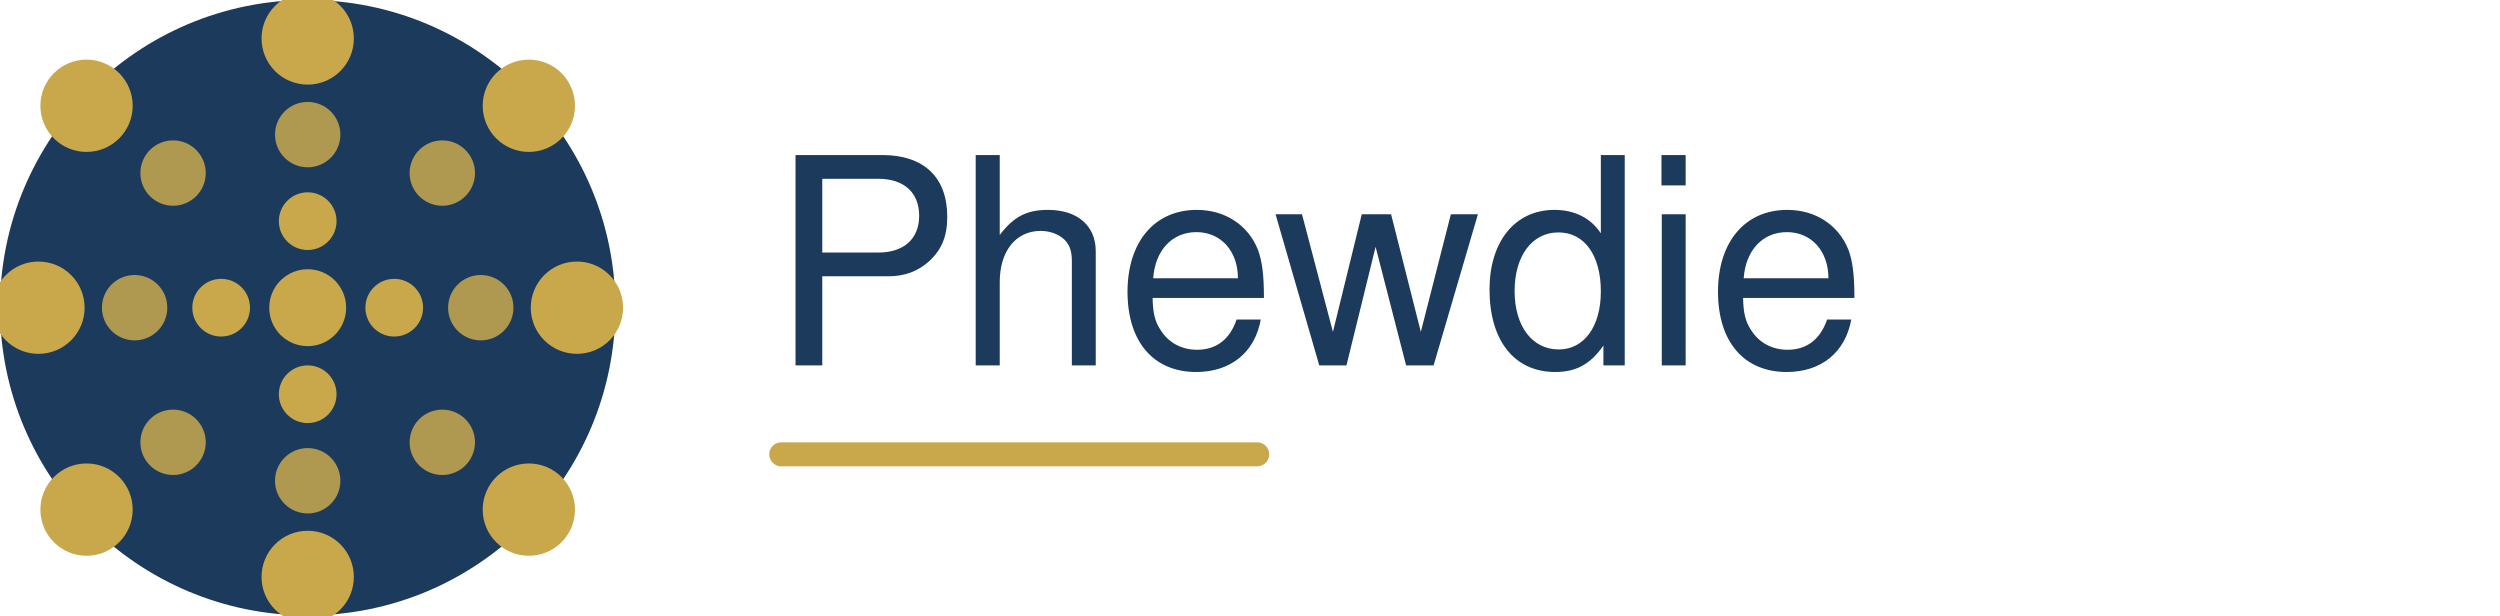
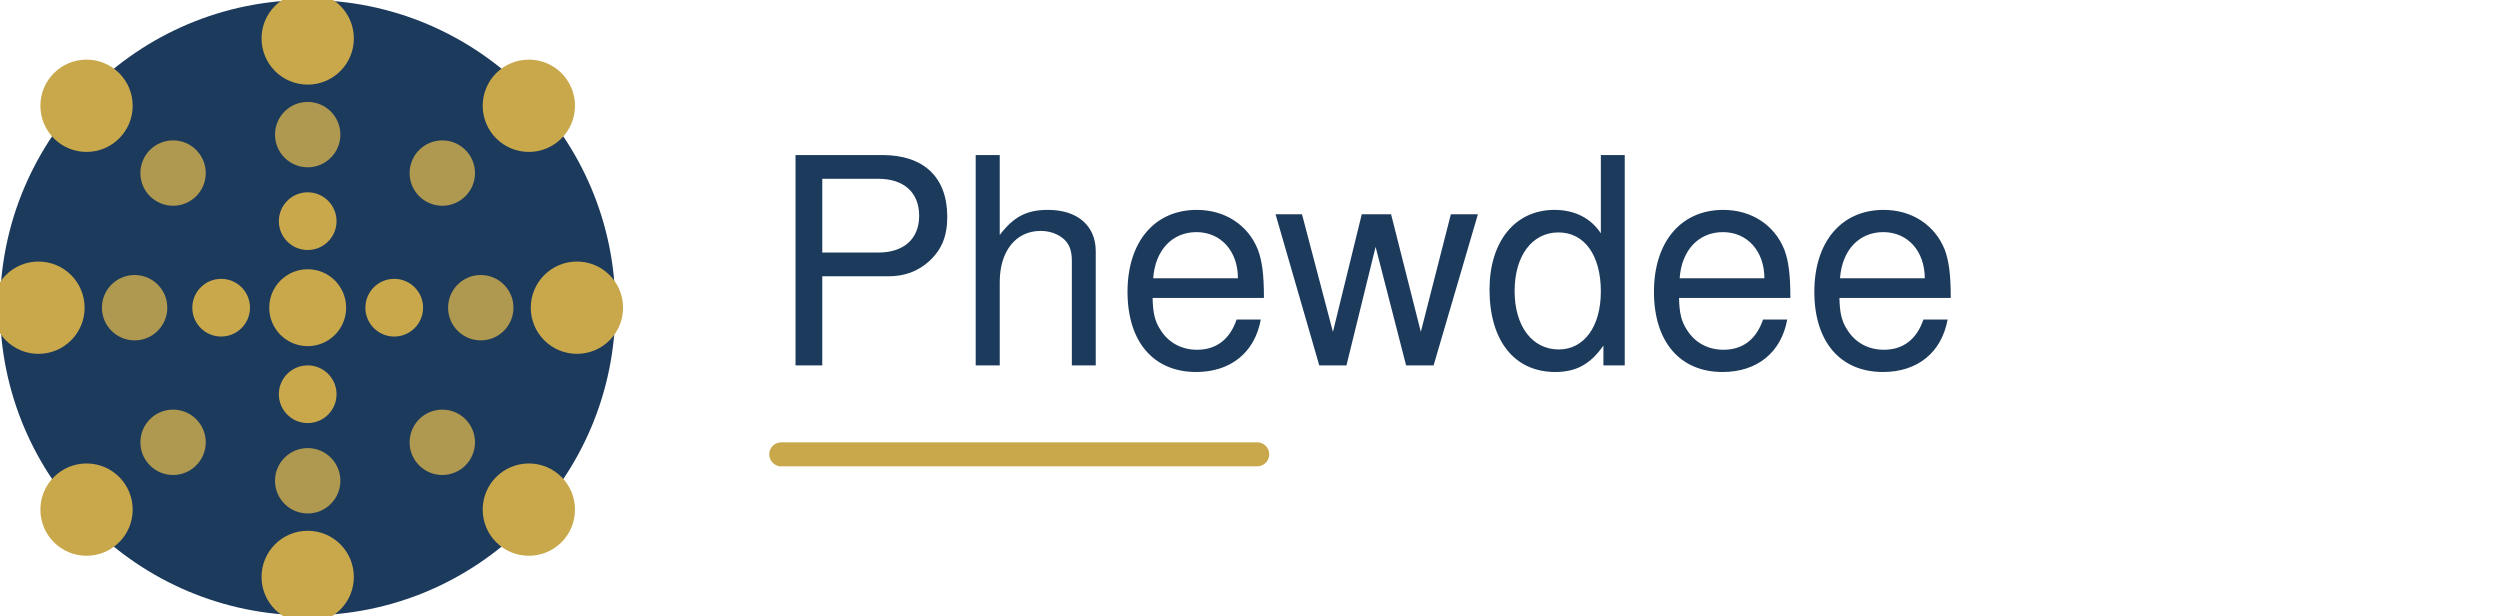
<svg xmlns="http://www.w3.org/2000/svg" viewBox="0 0 260 64" width="260" height="64">
  <circle cx="32" cy="32" r="32" fill="#1B3A5C" />
  <circle cx="32" cy="4" r="4.8" fill="#C9A84C" />
  <circle cx="55" cy="11" r="4.8" fill="#C9A84C" />
  <circle cx="60" cy="32" r="4.8" fill="#C9A84C" />
  <circle cx="55" cy="53" r="4.8" fill="#C9A84C" />
  <circle cx="32" cy="60" r="4.8" fill="#C9A84C" />
  <circle cx="9" cy="53" r="4.8" fill="#C9A84C" />
  <circle cx="4" cy="32" r="4.8" fill="#C9A84C" />
  <circle cx="9" cy="11" r="4.8" fill="#C9A84C" />
  <circle cx="32" cy="14" r="3.4" fill="#C9A84C" opacity="0.85" />
  <circle cx="46" cy="18" r="3.4" fill="#C9A84C" opacity="0.85" />
  <circle cx="50" cy="32" r="3.4" fill="#C9A84C" opacity="0.85" />
  <circle cx="46" cy="46" r="3.4" fill="#C9A84C" opacity="0.85" />
  <circle cx="32" cy="50" r="3.4" fill="#C9A84C" opacity="0.85" />
  <circle cx="18" cy="46" r="3.4" fill="#C9A84C" opacity="0.85" />
  <circle cx="14" cy="32" r="3.4" fill="#C9A84C" opacity="0.85" />
  <circle cx="18" cy="18" r="3.4" fill="#C9A84C" opacity="0.85" />
  <circle cx="32" cy="23" r="3" fill="#C9A84C" />
  <circle cx="41" cy="32" r="3" fill="#C9A84C" />
  <circle cx="32" cy="41" r="3" fill="#C9A84C" />
  <circle cx="23" cy="32" r="3" fill="#C9A84C" />
  <circle cx="32" cy="32" r="4" fill="#C9A84C" />
-   <text x="80" y="38" font-family="'Helvetica Neue', Helvetica, Arial, sans-serif" font-size="30" font-weight="500" fill="#1B3A5C">Phewdie</text>
+   <text x="80" y="38" font-family="'Helvetica Neue', Helvetica, Arial, sans-serif" font-size="30" font-weight="500" fill="#1B3A5C">Phewdee</text>
  <rect x="80" y="46" width="52" height="2.5" rx="1.25" fill="#C9A84C" />
</svg>
